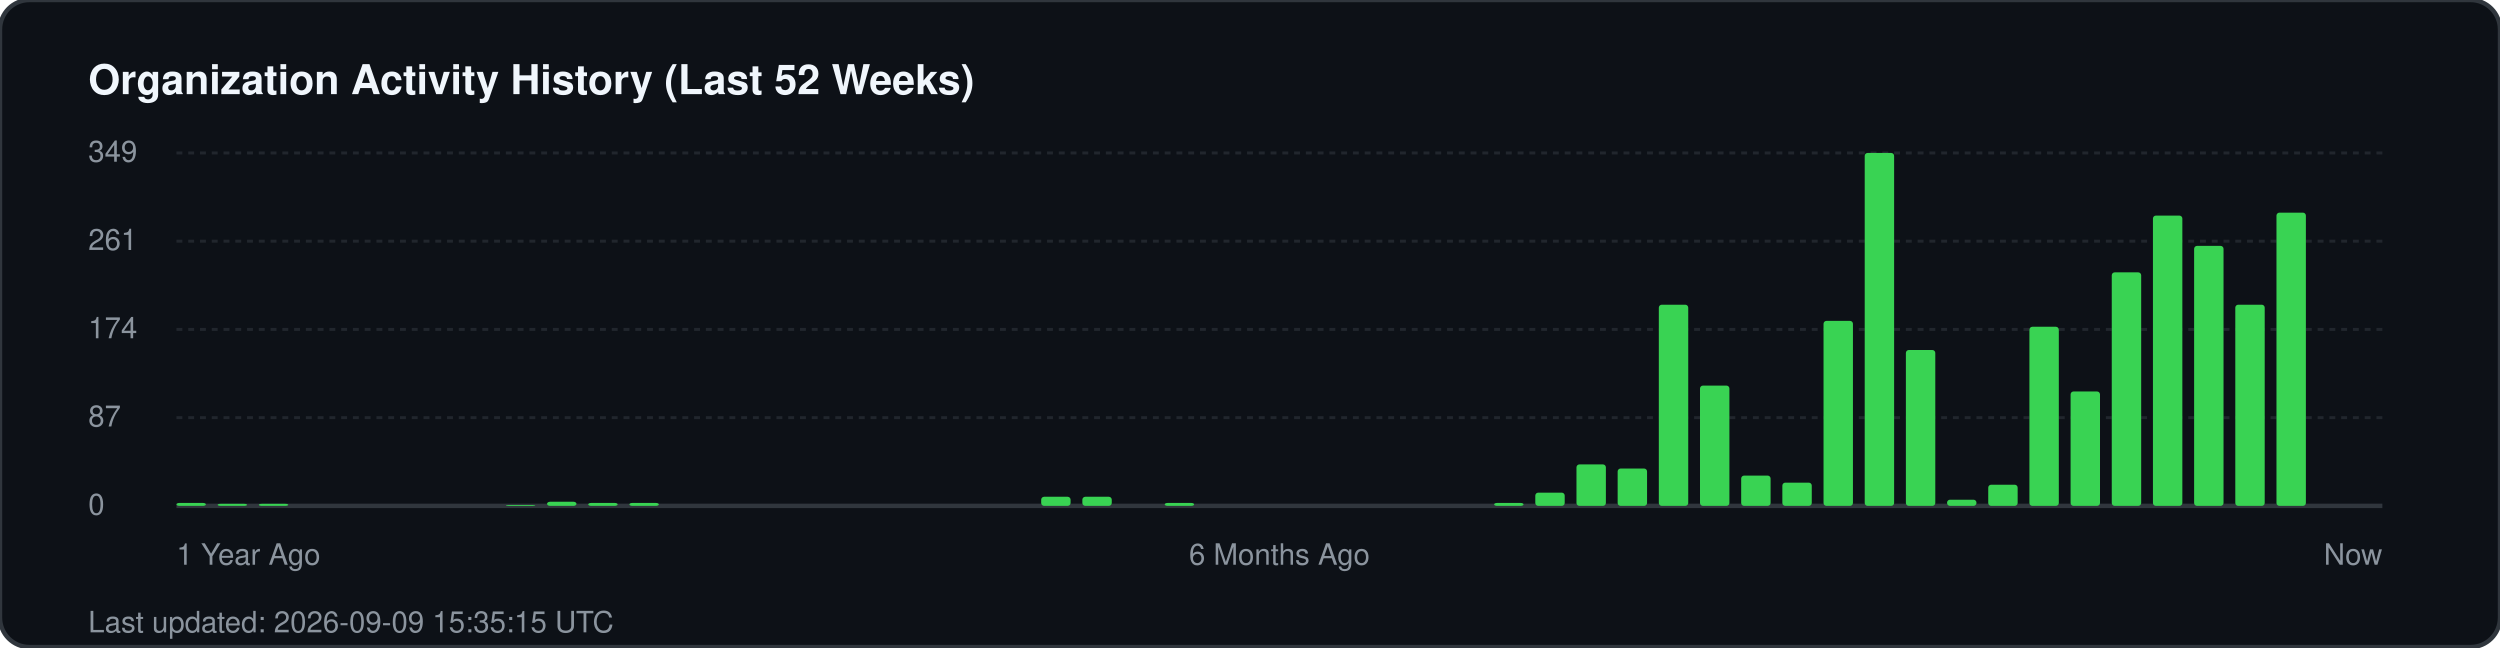
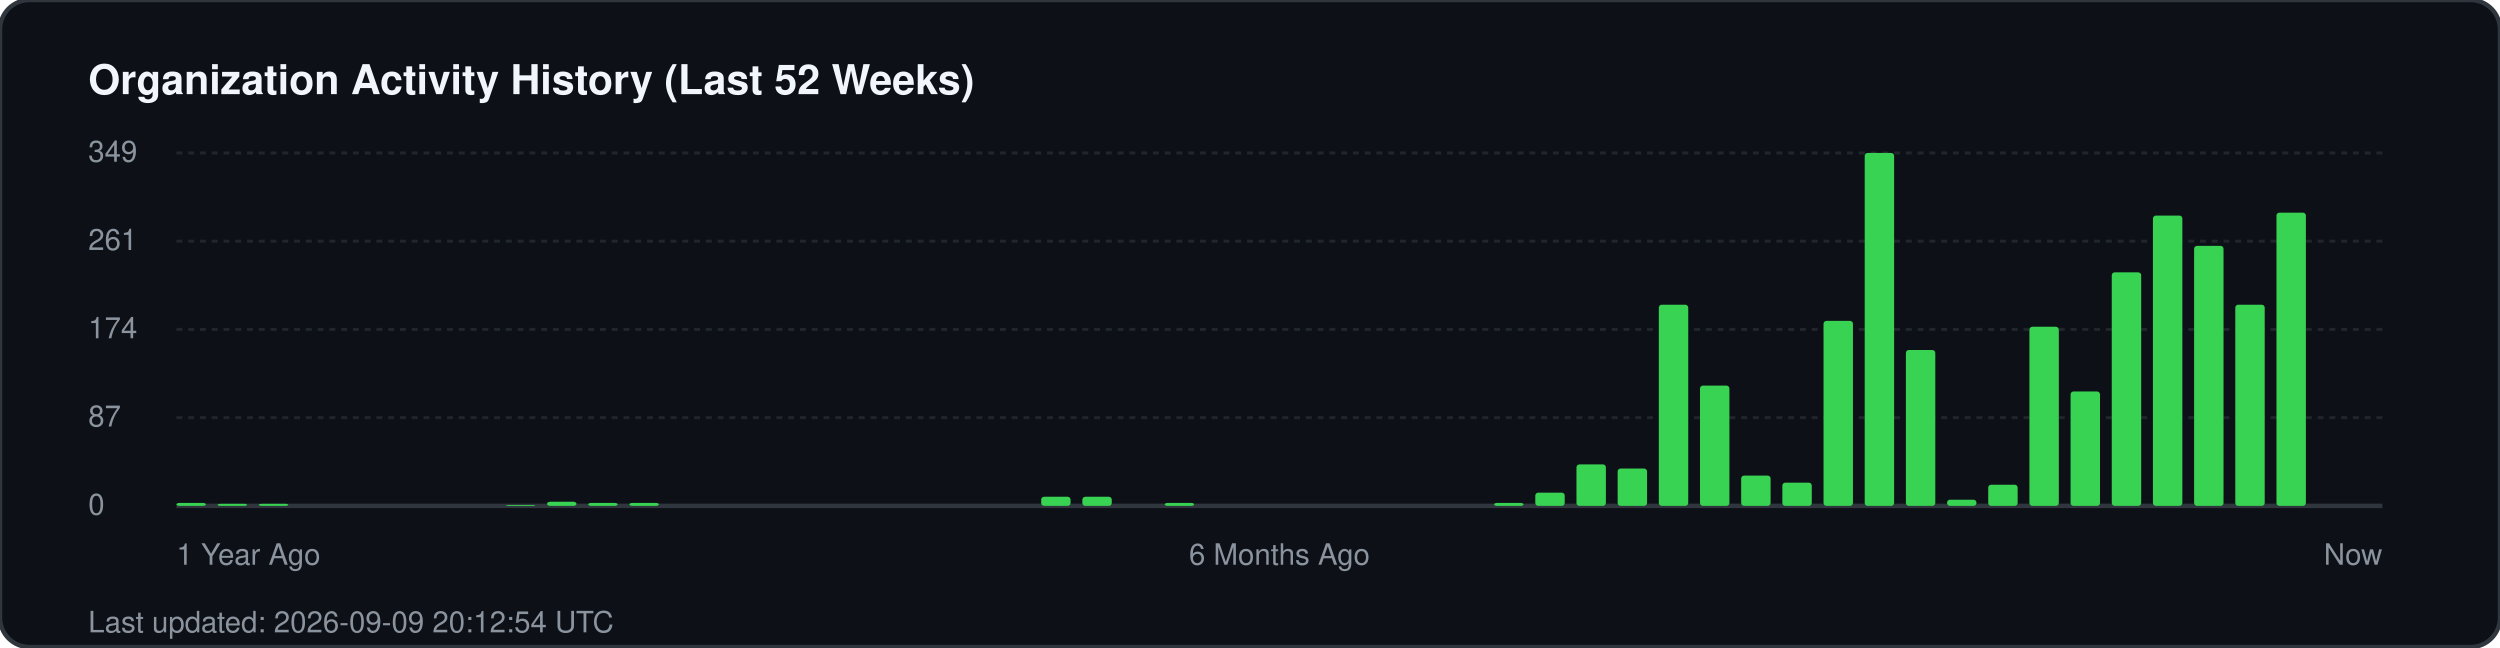
<svg xmlns="http://www.w3.org/2000/svg" width="850" height="220" viewBox="0 0 850 220" fill="none">
  <rect width="850" height="220" rx="10" fill="#0d1117" stroke="#30363d" stroke-width="1.5" />
  <text x="30" y="32" fill="#f0f6fc" font-family="-apple-system, BlinkMacSystemFont, 'Segoe UI', Helvetica, Arial, sans-serif" font-size="14" font-weight="700">Organization Activity History (Last 52 Weeks)</text>
  <g fill="#8b949e" font-family="-apple-system, BlinkMacSystemFont, 'Segoe UI', Helvetica, Arial, sans-serif" font-size="10">
    <text x="30" y="55">349</text>
    <line x1="60" y1="52" x2="810" y2="52" stroke="#21262d" stroke-width="1" stroke-dasharray="2 2" />
    <text x="30" y="85">261</text>
    <line x1="60" y1="82" x2="810" y2="82" stroke="#21262d" stroke-width="1" stroke-dasharray="2 2" />
    <text x="30" y="115">174</text>
    <line x1="60" y1="112" x2="810" y2="112" stroke="#21262d" stroke-width="1" stroke-dasharray="2 2" />
    <text x="30" y="145">87</text>
    <line x1="60" y1="142" x2="810" y2="142" stroke="#21262d" stroke-width="1" stroke-dasharray="2 2" />
    <text x="30" y="175">0</text>
    <line x1="60" y1="172" x2="810" y2="172" stroke="#30363d" stroke-width="1.5" />
  </g>
  <g transform="translate(60, 0)">
    <rect x="0.0" y="171.0" width="10" height="1.0" fill="#39d353" rx="1" />
    <rect x="14.0" y="171.3" width="10" height="0.7" fill="#39d353" rx="1" />
    <rect x="28.0" y="171.3" width="10" height="0.7" fill="#39d353" rx="1" />
    <rect x="112.0" y="171.7" width="10" height="0.3" fill="#39d353" rx="1" />
    <rect x="126.0" y="170.6" width="10" height="1.4" fill="#39d353" rx="1" />
    <rect x="140.0" y="171.0" width="10" height="1.0" fill="#39d353" rx="1" />
    <rect x="154.0" y="171.0" width="10" height="1.0" fill="#39d353" rx="1" />
    <rect x="294.0" y="168.9" width="10" height="3.1" fill="#39d353" rx="1" />
    <rect x="308.0" y="168.9" width="10" height="3.1" fill="#39d353" rx="1" />
    <rect x="336.0" y="171.0" width="10" height="1.0" fill="#39d353" rx="1" />
    <rect x="448.0" y="171.0" width="10" height="1.0" fill="#39d353" rx="1" />
    <rect x="462.0" y="167.5" width="10" height="4.5" fill="#39d353" rx="1" />
    <rect x="476.0" y="157.9" width="10" height="14.1" fill="#39d353" rx="1" />
    <rect x="490.0" y="159.3" width="10" height="12.7" fill="#39d353" rx="1" />
    <rect x="504.0" y="103.6" width="10" height="68.4" fill="#39d353" rx="1" />
    <rect x="518.0" y="131.1" width="10" height="40.9" fill="#39d353" rx="1" />
    <rect x="532.0" y="161.7" width="10" height="10.3" fill="#39d353" rx="1" />
    <rect x="546.0" y="164.1" width="10" height="7.9" fill="#39d353" rx="1" />
    <rect x="560.0" y="109.1" width="10" height="62.9" fill="#39d353" rx="1" />
    <rect x="574.0" y="52.0" width="10" height="120.0" fill="#39d353" rx="1" />
    <rect x="588.0" y="119.0" width="10" height="53.0" fill="#39d353" rx="1" />
    <rect x="602.0" y="169.9" width="10" height="2.1" fill="#39d353" rx="1" />
    <rect x="616.0" y="164.8" width="10" height="7.2" fill="#39d353" rx="1" />
    <rect x="630.0" y="111.1" width="10" height="60.9" fill="#39d353" rx="1" />
    <rect x="644.0" y="133.1" width="10" height="38.9" fill="#39d353" rx="1" />
    <rect x="658.0" y="92.6" width="10" height="79.4" fill="#39d353" rx="1" />
    <rect x="672.0" y="73.3" width="10" height="98.7" fill="#39d353" rx="1" />
    <rect x="686.0" y="83.6" width="10" height="88.4" fill="#39d353" rx="1" />
    <rect x="700.0" y="103.6" width="10" height="68.4" fill="#39d353" rx="1" />
    <rect x="714.0" y="72.3" width="10" height="99.7" fill="#39d353" rx="1" />
  </g>
  <g transform="translate(60, 192)" fill="#8b949e" font-family="-apple-system, BlinkMacSystemFont, 'Segoe UI', Helvetica, Arial, sans-serif" font-size="10">
    <text x="0">1 Year Ago</text>
    <text x="375" text-anchor="middle">6 Months Ago</text>
    <text x="750" text-anchor="end">Now</text>
  </g>
-   <text x="30" y="215" fill="#8b949e" font-family="-apple-system, BlinkMacSystemFont, 'Segoe UI', Helvetica, Arial, sans-serif" font-size="10">Last updated: 2026-09-09 15:35:15 UTC</text>
+   <text x="30" y="215" fill="#8b949e" font-family="-apple-system, BlinkMacSystemFont, 'Segoe UI', Helvetica, Arial, sans-serif" font-size="10">Last updated: 2026-09-09 20:12:54 UTC</text>
</svg>
